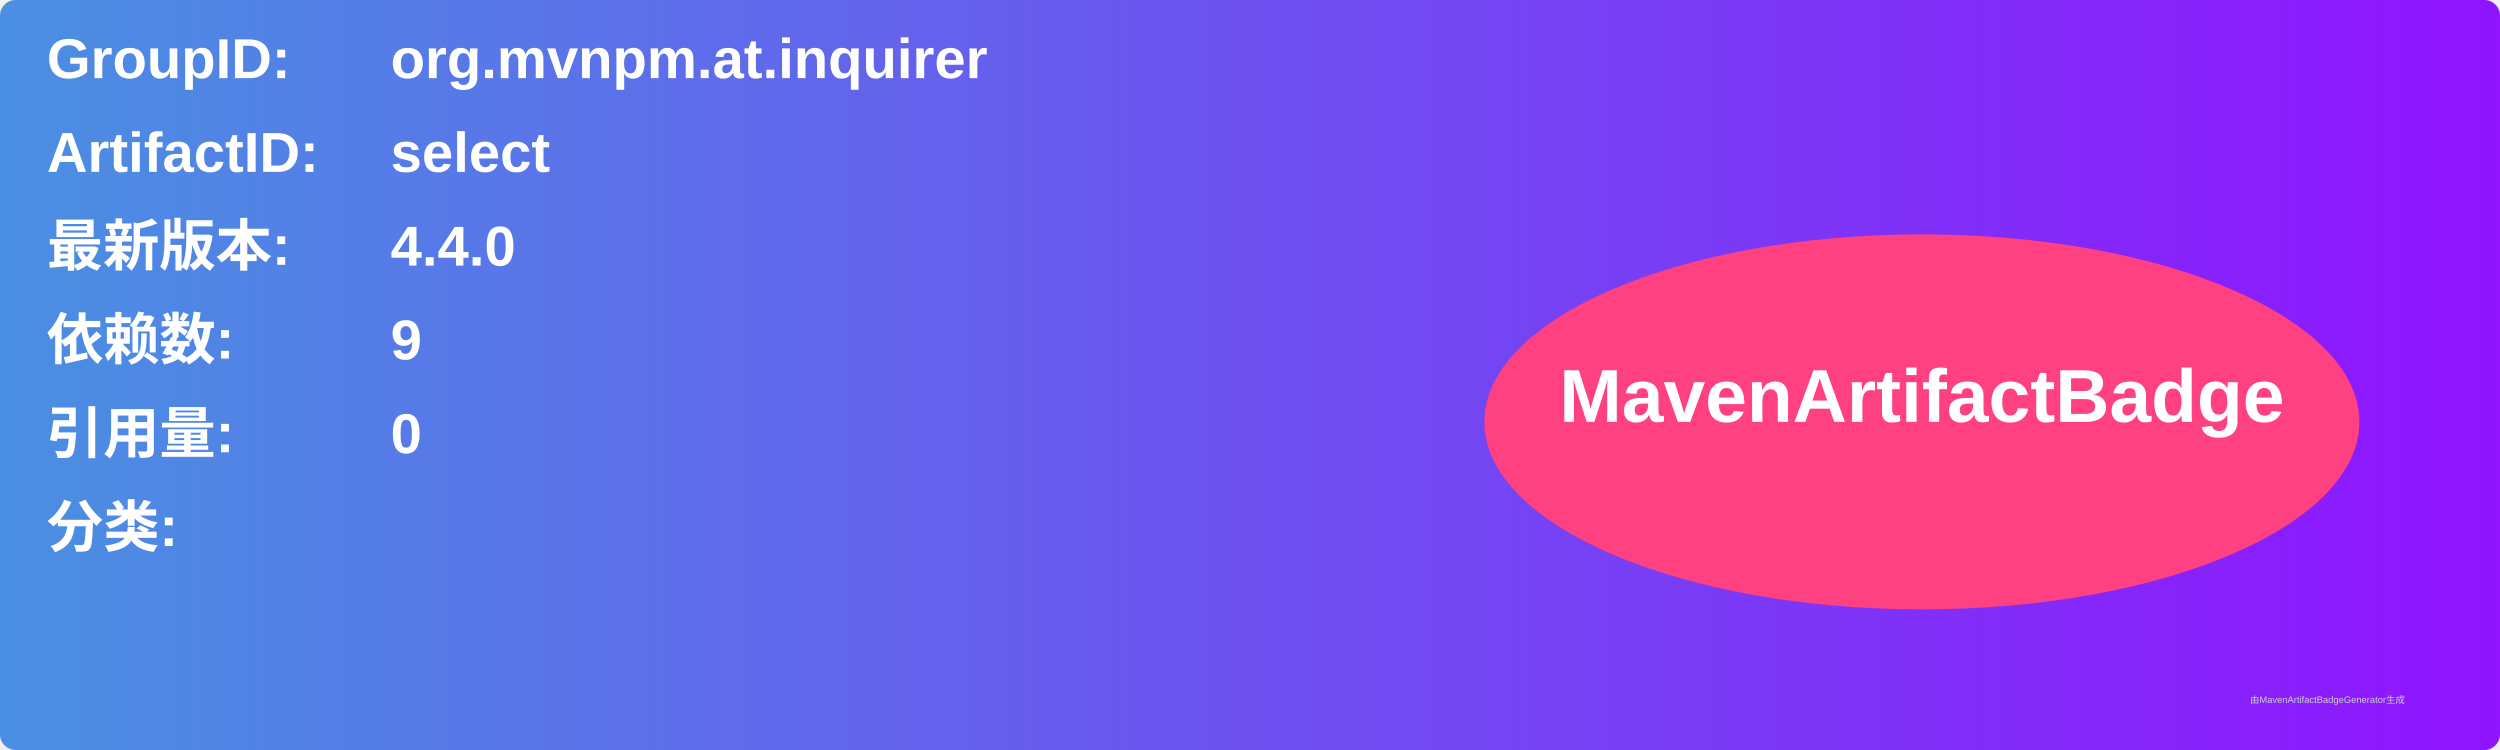
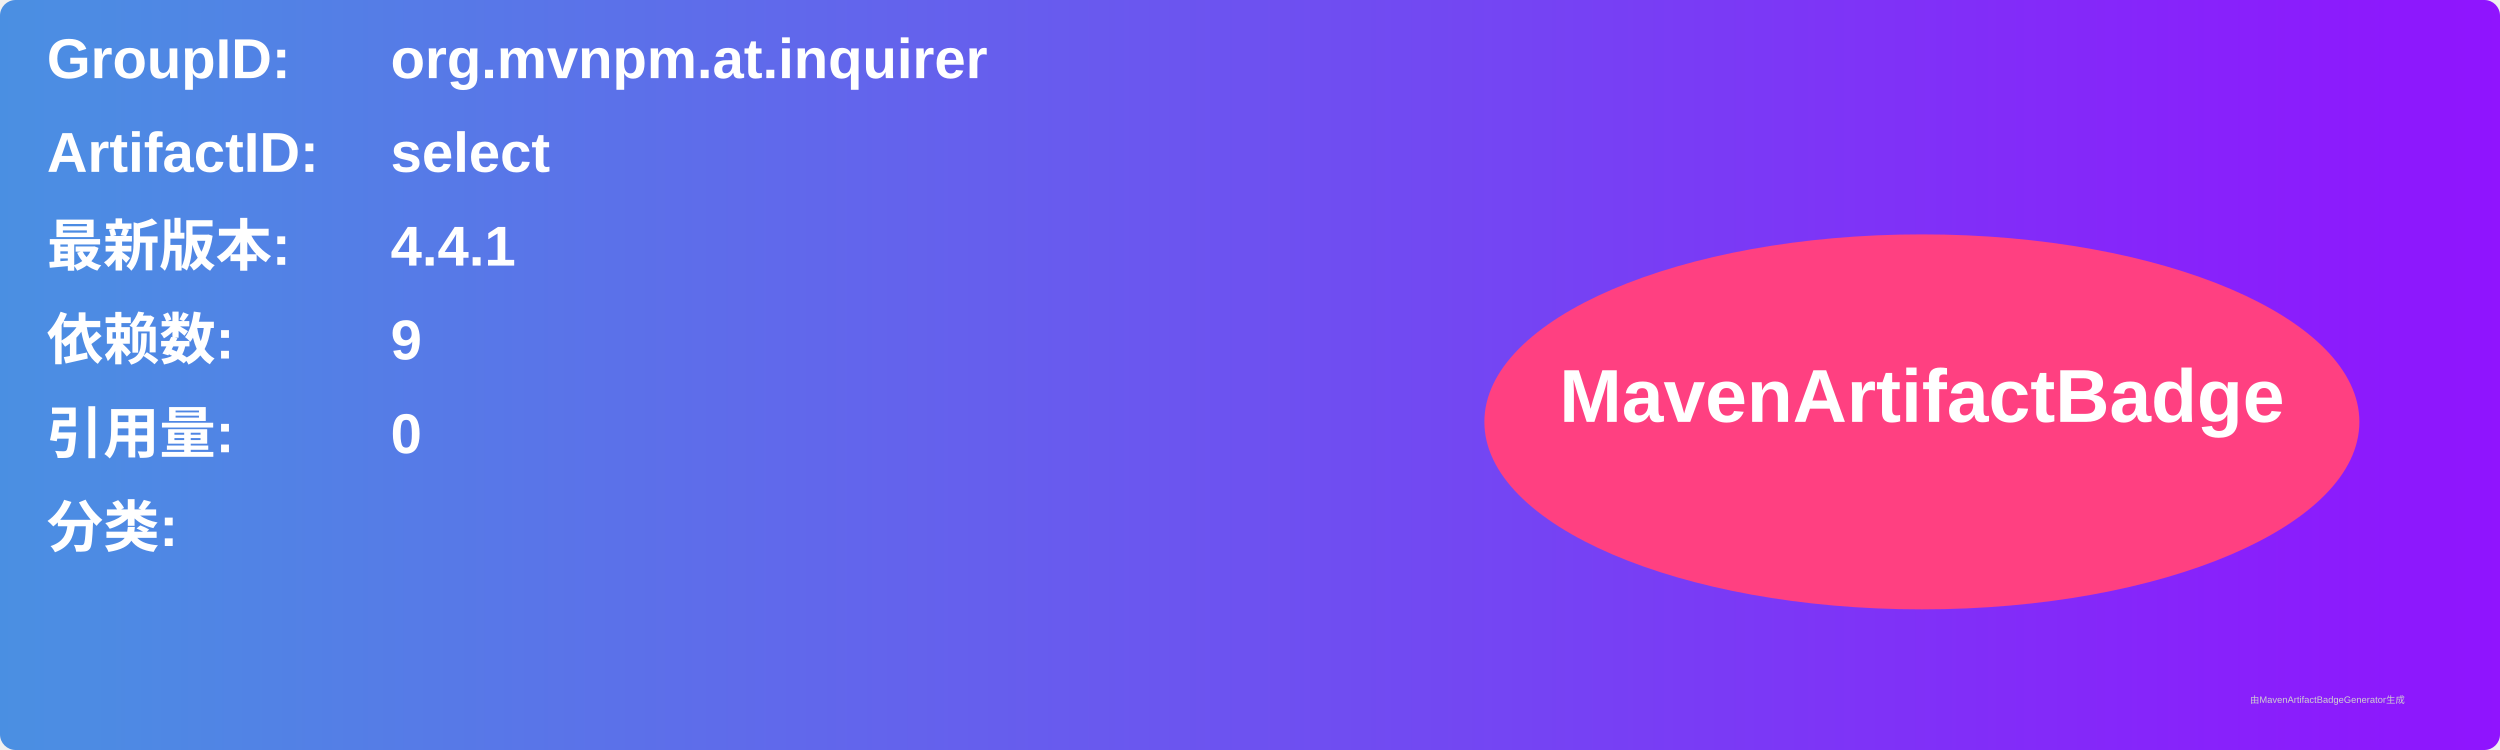
<svg xmlns="http://www.w3.org/2000/svg" width="800" height="240" viewBox="0 0 800 240">
  <linearGradient id="grad" x1="0%" y1="0%" x2="100%" y2="0%">
    <stop offset="0%" stop-color="#4a90e2" />
    <stop offset="100%" stop-color="#9013fe" />
  </linearGradient>
  <rect width="100%" height="100%" rx="5" ry="5" fill="url(#grad)" />
  <g transform="translate(15, 15)">
    <text x="0" y="10" font-family="Arial" font-size="18" fill="white" font-weight="bold" width="260">GroupID:</text>
    <text x="110" y="10" font-family="Arial" font-size="18" fill="white" font-weight="bold" width="460">org.mvnpm.at.inquirer</text>
    <text x="0" y="40" font-family="Arial" font-size="18" fill="white" font-weight="bold" width="260">ArtifactID:</text>
    <text x="110" y="40" font-family="Arial" font-size="18" fill="white" font-weight="bold" width="460">select</text>
    <text x="0" y="70" font-family="Arial" font-size="18" fill="white" font-weight="bold">最新版本:</text>
    <text x="110" y="70" font-family="Arial" font-size="18" fill="white" font-weight="bold">
-       <tspan font-weight="bold">4.4.0</tspan>
+       <tspan font-weight="bold">4.4.1</tspan>
    </text>
    <text x="0" y="100" font-family="Arial" font-size="18" fill="white" font-weight="bold">依赖数: </text>
    <text x="110" y="100" font-family="Arial" font-size="18" fill="white">
      <tspan font-weight="bold">9</tspan>
    </text>
    <text x="0" y="130" font-family="Arial" font-size="18" fill="white" font-weight="bold">引用量: </text>
    <text x="110" y="130" font-family="Arial" font-size="18" fill="white">
      <tspan font-weight="bold">0</tspan>
    </text>
    <text x="0" y="160" font-family="Arial" font-size="18" fill="white" font-weight="bold">分类:</text>
    <text x="10" y="190" font-family="Arial" font-size="10" fill="white">
      <tspan font-weight="bold" />
    </text>
    <ellipse cx="600" cy="120" rx="140" ry="60" fill="#ff4081" />
    <text x="600" y="120" text-anchor="middle" font-family="Arial" font-size="24" fill="white" font-weight="bold">MavenArtifactBadge</text>
  </g>
  <text x="720" y="225" font-family="Arial" font-size="3" fill="#d0d0d0">由MavenArtifactBadgeGenerator生成</text>
</svg>
